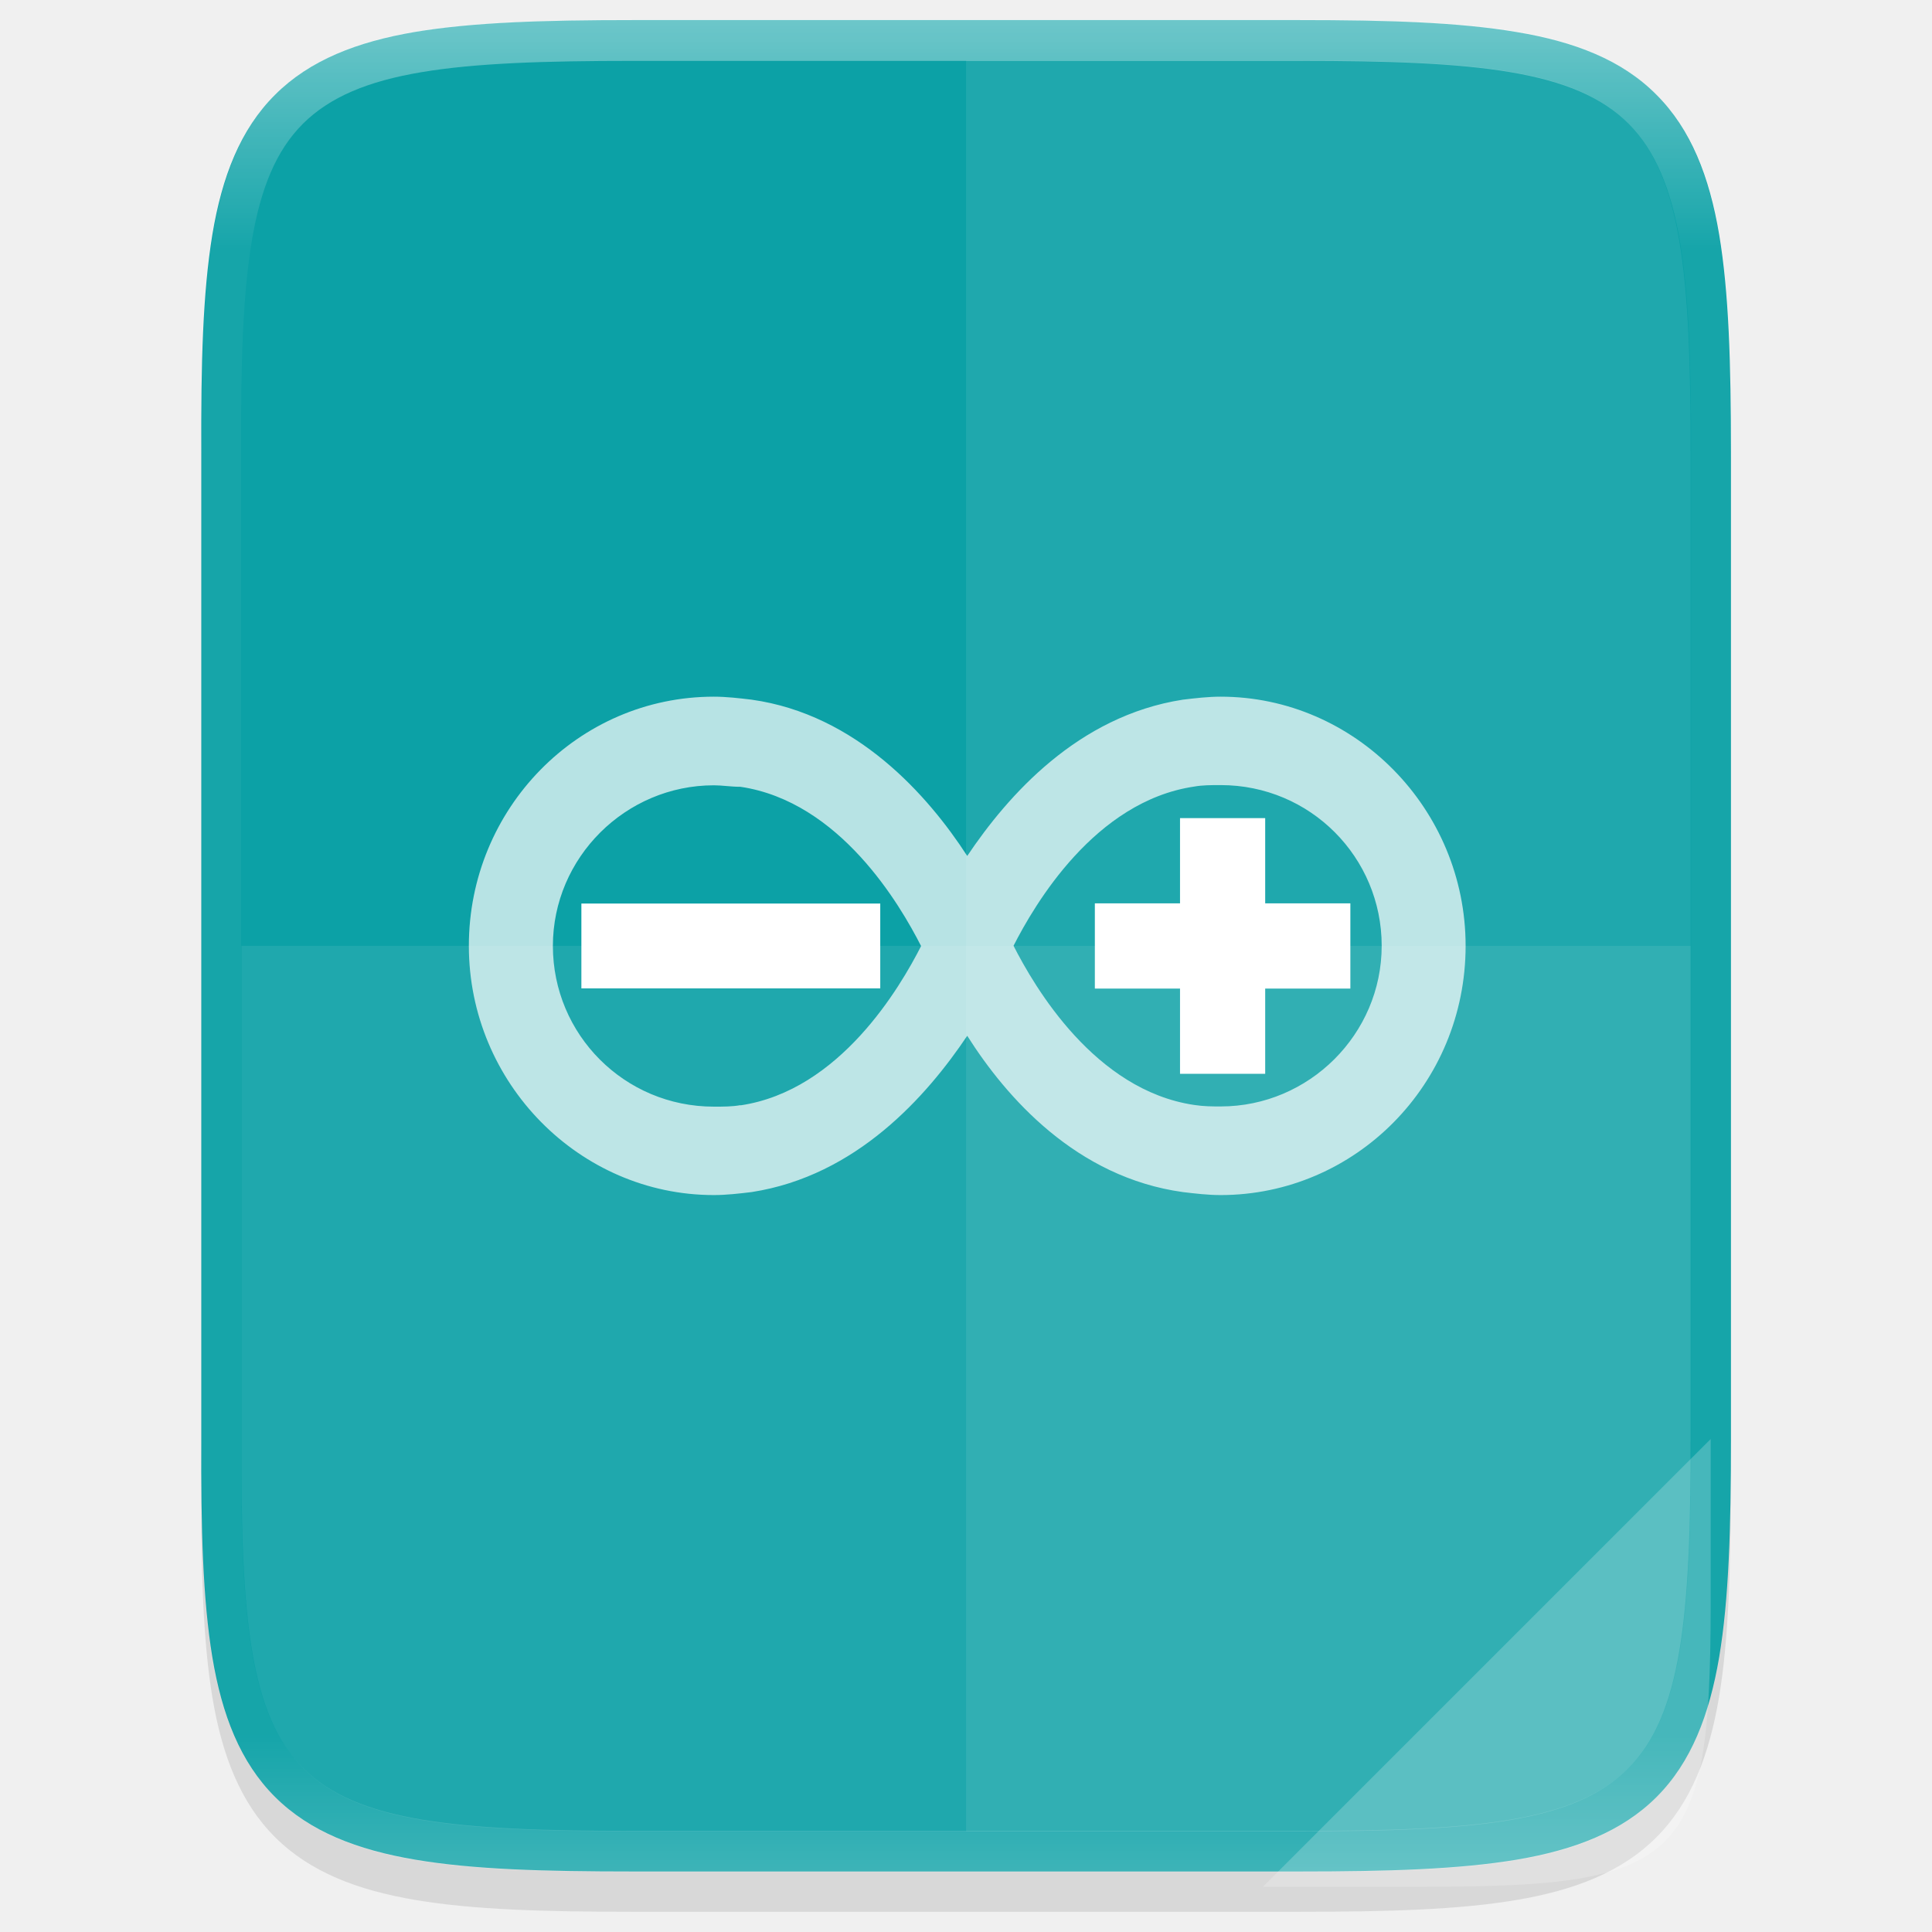
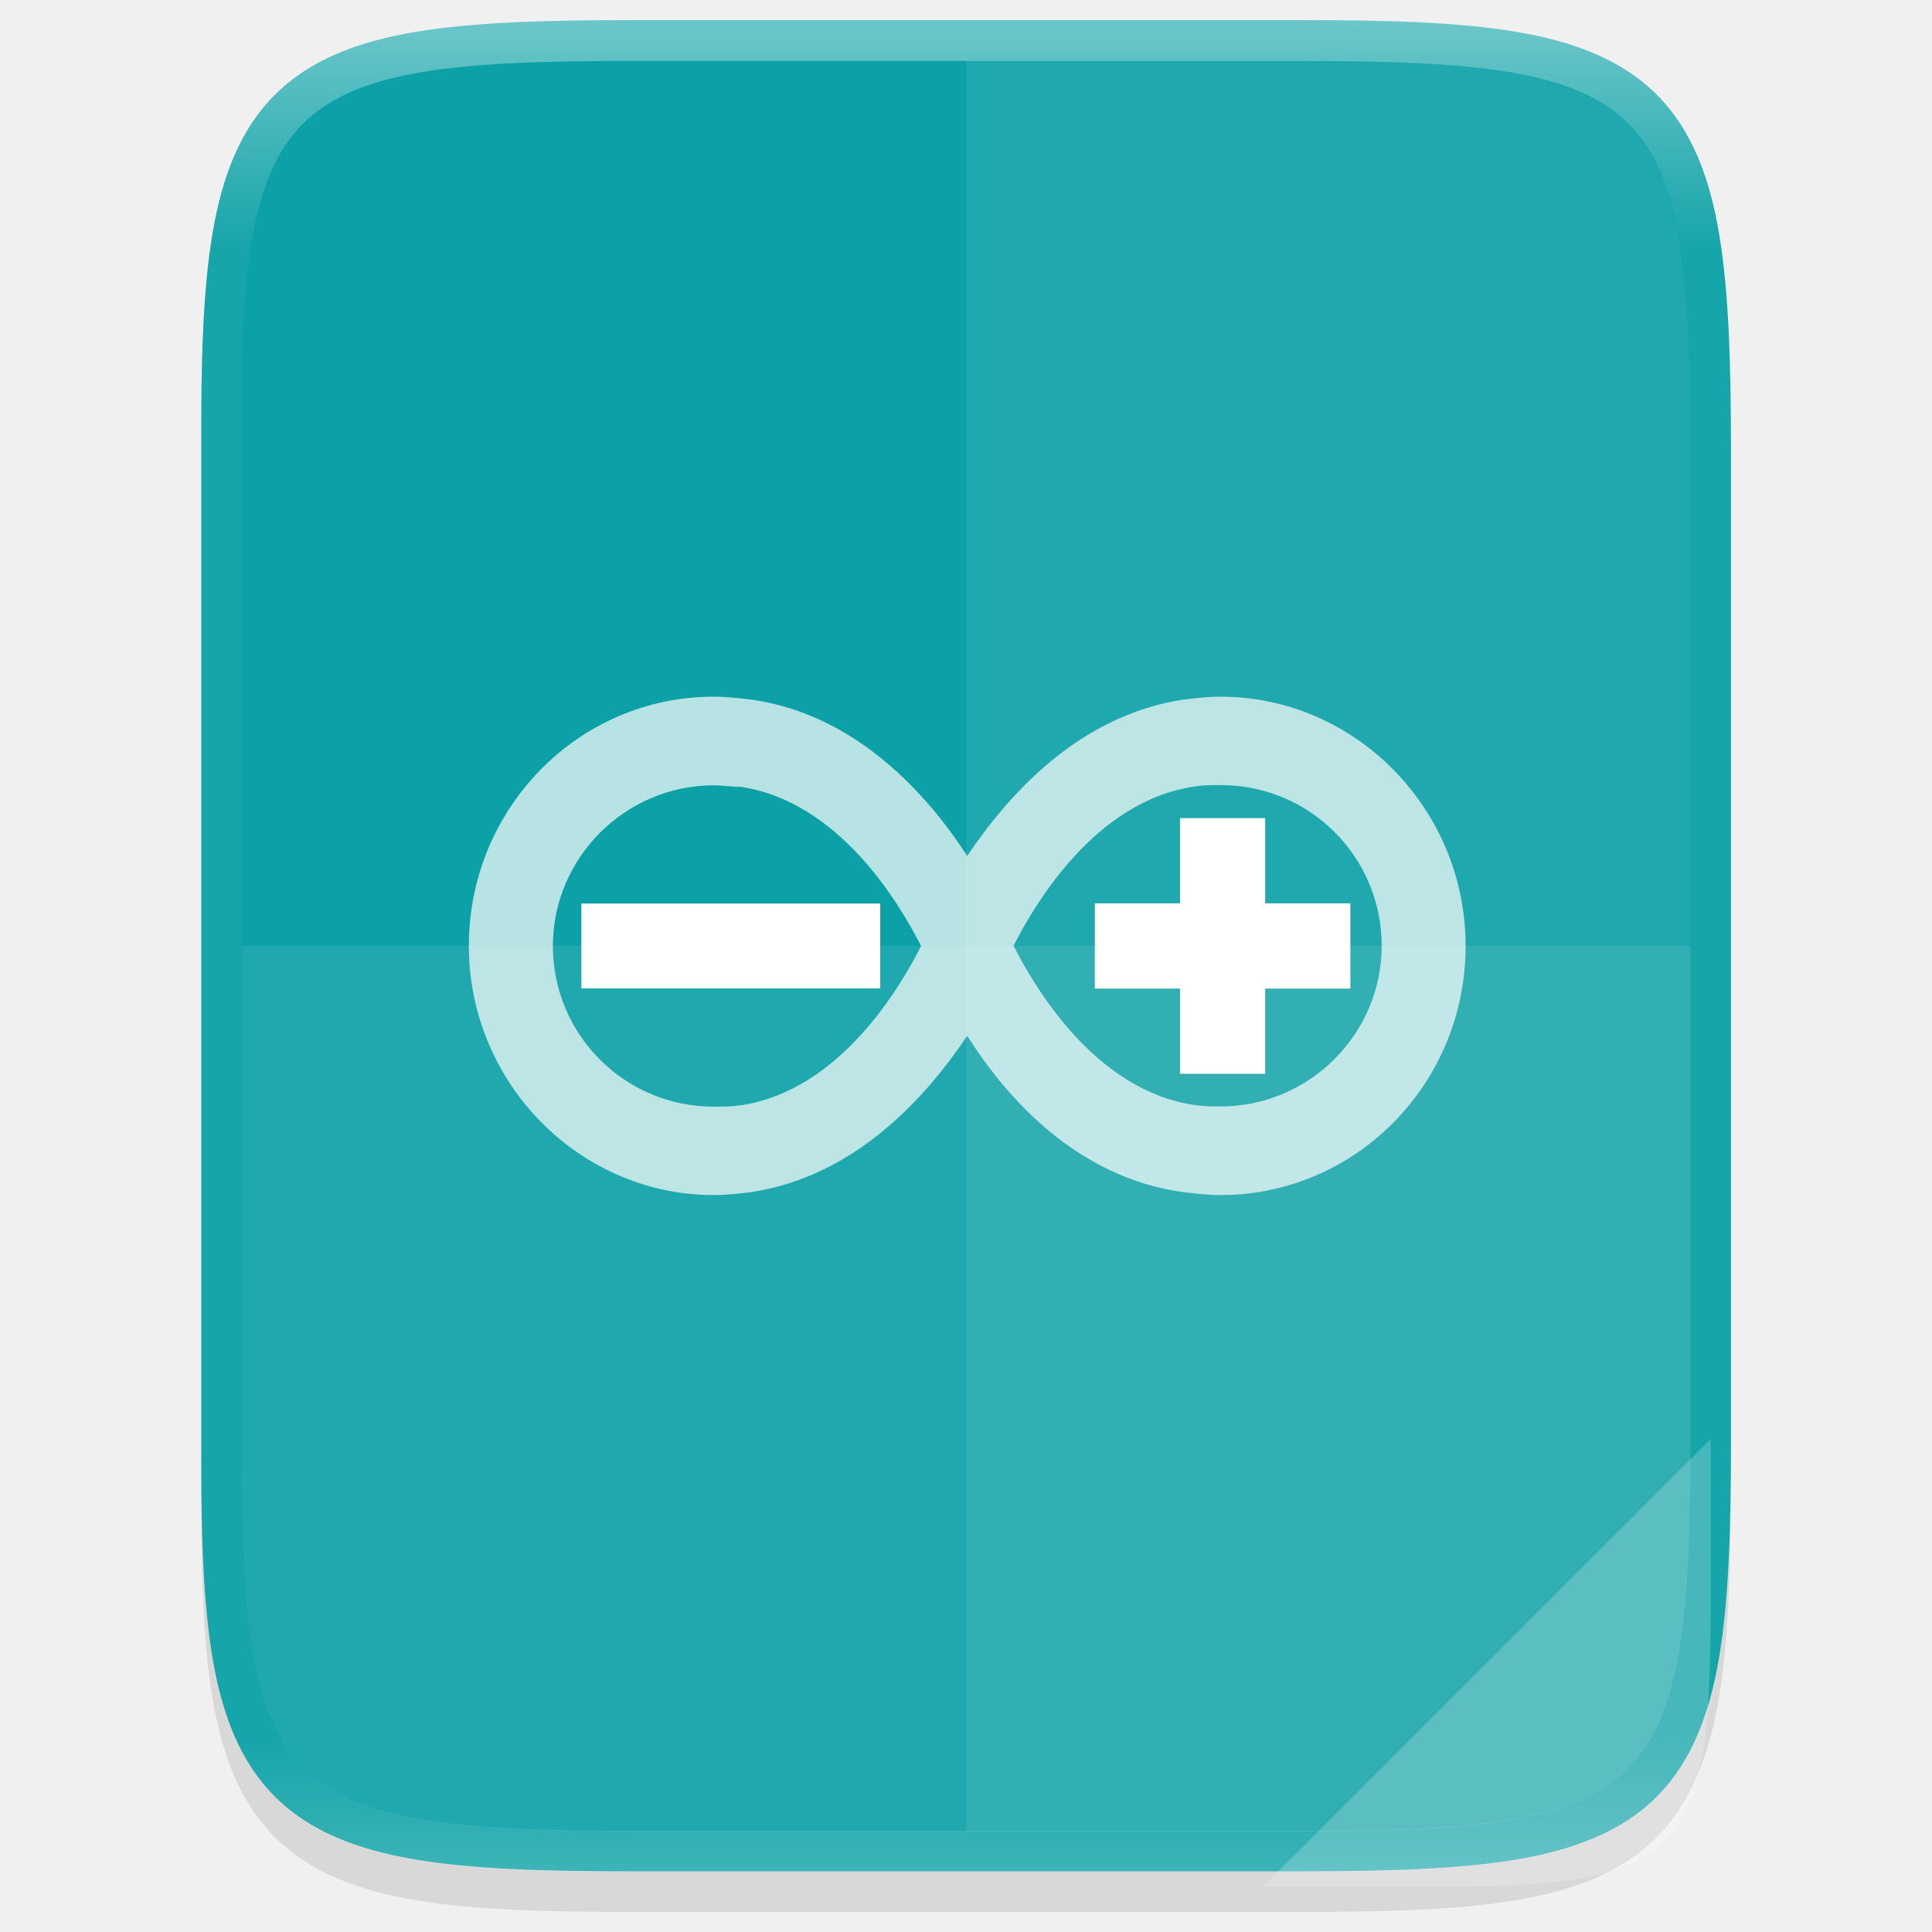
- <svg xmlns="http://www.w3.org/2000/svg" xmlns:xlink="http://www.w3.org/1999/xlink" height="48" viewBox="0 0 12.7 12.7" width="48" version="1.1" id="svg35">
-   <defs id="defs39">
-     <clipPath clipPathUnits="userSpaceOnUse" id="clipPath994">
-       <path style="color:#000000;display:inline;overflow:visible;visibility:visible;fill:#cdcdcd;fill-opacity:1;fill-rule:nonzero;stroke:none;stroke-width:2;stroke-miterlimit:4;stroke-dasharray:none;stroke-opacity:1;marker:none;enable-background:accumulate" d="m 335.731,62 c -8.824,0 -9.774,0.906 -9.73,9.748 V 84 96.252 c -0.043,8.842 0.906,9.748 9.73,9.748 h 16.539 c 8.824,0 9.73,-0.906 9.73,-9.748 V 84 71.748 C 362.001,62.906 361.094,62 352.27,62 Z" id="path996" />
-     </clipPath>
-     <clipPath clipPathUnits="userSpaceOnUse" id="clipPath994-3">
-       <path style="color:#000000;display:inline;overflow:visible;visibility:visible;fill:#cdcdcd;fill-opacity:1;fill-rule:nonzero;stroke:none;stroke-width:2;stroke-miterlimit:4;stroke-dasharray:none;stroke-opacity:1;marker:none;enable-background:accumulate" d="m 335.731,62 c -8.824,0 -9.774,0.906 -9.73,9.748 V 84 96.252 c -0.043,8.842 0.906,9.748 9.73,9.748 h 16.539 c 8.824,0 9.73,-0.906 9.73,-9.748 V 84 71.748 C 362.001,62.906 361.094,62 352.27,62 Z" id="path996-6" />
-     </clipPath>
-     <clipPath clipPathUnits="userSpaceOnUse" id="clipPath994-36">
-       <path style="color:#000000;display:inline;overflow:visible;visibility:visible;fill:#cdcdcd;fill-opacity:1;fill-rule:nonzero;stroke:none;stroke-width:2;stroke-miterlimit:4;stroke-dasharray:none;stroke-opacity:1;marker:none;enable-background:accumulate" d="m 335.731,62 c -8.824,0 -9.774,0.906 -9.73,9.748 V 84 96.252 c -0.043,8.842 0.906,9.748 9.73,9.748 h 16.539 c 8.824,0 9.73,-0.906 9.73,-9.748 V 84 71.748 C 362.001,62.906 361.094,62 352.27,62 Z" id="path996-7" />
-     </clipPath>
-     <clipPath clipPathUnits="userSpaceOnUse" id="clipPath994-35">
-       <path style="color:#000000;display:inline;overflow:visible;visibility:visible;fill:#cdcdcd;fill-opacity:1;fill-rule:nonzero;stroke:none;stroke-width:2;stroke-miterlimit:4;stroke-dasharray:none;stroke-opacity:1;marker:none;enable-background:accumulate" d="m 335.731,62 c -8.824,0 -9.774,0.906 -9.73,9.748 V 84 96.252 c -0.043,8.842 0.906,9.748 9.73,9.748 h 16.539 c 8.824,0 9.73,-0.906 9.73,-9.748 V 84 71.748 C 362.001,62.906 361.094,62 352.27,62 Z" id="path996-62" />
-     </clipPath>
-     <linearGradient gradientTransform="matrix(0.2704831,0,0,0.2588122,-86.55421,-15.65814)" xlink:href="#linearGradient927" id="linearGradient923" x1="344" y1="61" x2="344" y2="107" gradientUnits="userSpaceOnUse" />
-     <linearGradient id="linearGradient927">
-       <stop style="stop-color:#ffffff;stop-opacity:1;" offset="0" id="stop923" />
-       <stop id="stop933" offset="0.125" style="stop-color:#ffffff;stop-opacity:0.098" />
-       <stop id="stop931" offset="0.925" style="stop-color:#ffffff;stop-opacity:0.098" />
-       <stop style="stop-color:#ffffff;stop-opacity:0.498" offset="1" id="stop925" />
-     </linearGradient>
-   </defs>
-   <linearGradient id="a" gradientUnits="userSpaceOnUse" x1="344" x2="344" y1="62" y2="106">
-     <stop offset="0" stop-color="#fff" id="stop2" />
-     <stop offset=".125" stop-color="#fff" stop-opacity=".098" id="stop4" />
-     <stop offset=".925" stop-color="#fff" stop-opacity=".098" id="stop6" />
-     <stop offset="1" stop-color="#fff" stop-opacity=".498" id="stop8" />
+ <svg xmlns="http://www.w3.org/2000/svg" id="svg35" height="48" viewBox="0 0 12.7 12.7" width="48">
+   <linearGradient id="linearGradient923" gradientTransform="matrix(.2704831 0 0 .2588122 -86.55421 -15.65814)" gradientUnits="userSpaceOnUse" x1="344" x2="344" y1="61" y2="107">
+     <stop id="stop923" offset="0" stop-color="#fff" />
+     <stop id="stop933" offset=".125" stop-color="#fff" stop-opacity=".098" />
+     <stop id="stop931" offset=".925" stop-color="#fff" stop-opacity=".098" />
+     <stop id="stop925" offset="1" stop-color="#fff" stop-opacity=".498" />
  </linearGradient>
-   <clipPath id="b">
-     <path d="m335.731 62c-8.824 0-9.774.906-9.73 9.748v12.252 12.252c-.043 8.842.906 9.748 9.73 9.748h16.539c8.824 0 9.73-.906 9.73-9.748v-12.252-12.252c0-8.842-.906-9.748-9.73-9.748z" id="path11" />
-   </clipPath>
-   <linearGradient id="c" gradientTransform="matrix(0 -.02997233 .02997147 0 -3.039659 297.9261)" gradientUnits="userSpaceOnUse" x1="459.034" x2="35.31" y1="419.233" y2="207.365">
-     <stop offset="0" stop-color="#f2f2f2" id="stop14" />
-     <stop offset="1" stop-color="#f9f9f9" id="stop16" />
-   </linearGradient>
-   <g aria-label="iso" transform="scale(0.978188,1.022298)" style="font-style:normal;font-weight:normal;font-size:1.999px;line-height:1.25;font-family:sans-serif;letter-spacing:0px;word-spacing:0px;display:inline;opacity:1;fill:#888888;fill-opacity:1;stroke:none;stroke-width:0.049;enable-background:new" id="text130-3">
-     <flowRoot xml:space="preserve" id="flowRoot930" style="fill:black;fill-opacity:1;stroke:none;font-family:sans-serif;font-style:normal;font-weight:normal;font-size:40px;line-height:1.25;letter-spacing:0px;word-spacing:0px">
-       <flowRegion id="flowRegion932">
-         <rect id="rect934" width="115.119" height="97.22" x="-21.153" y="-27.864" />
-       </flowRegion>
-       <flowPara id="flowPara936" />
-     </flowRoot>
-     <path style="color:#000000;font-style:normal;font-variant:normal;font-weight:normal;font-stretch:normal;font-size:medium;line-height:normal;font-family:sans-serif;font-variant-ligatures:normal;font-variant-position:normal;font-variant-caps:normal;font-variant-numeric:normal;font-variant-alternates:normal;font-feature-settings:normal;text-indent:0;text-align:start;text-decoration:none;text-decoration-line:none;text-decoration-style:solid;text-decoration-color:#000000;letter-spacing:normal;word-spacing:normal;text-transform:none;writing-mode:lr-tb;direction:ltr;text-orientation:mixed;dominant-baseline:auto;baseline-shift:baseline;text-anchor:start;white-space:normal;shape-padding:0;clip-rule:nonzero;display:inline;overflow:visible;visibility:visible;opacity:0.1;isolation:auto;mix-blend-mode:normal;color-interpolation:sRGB;color-interpolation-filters:linearRGB;solid-color:#000000;solid-opacity:1;vector-effect:none;fill:#000000;fill-opacity:1;fill-rule:nonzero;stroke:none;stroke-width:0.529;stroke-linecap:butt;stroke-linejoin:miter;stroke-miterlimit:4;stroke-dasharray:none;stroke-dashoffset:0;stroke-opacity:1;marker:none;color-rendering:auto;image-rendering:auto;shape-rendering:auto;text-rendering:auto;enable-background:accumulate" d="m 4.255,0.388 c -0.601,0 -1.075,0.013 -1.464,0.076 C 2.401,0.527 2.082,0.644 1.849,0.867 1.615,1.09 1.492,1.395 1.427,1.768 1.363,2.141 1.35,2.595 1.353,3.171 v 3.169 3.171 c -0.003,0.576 0.01,1.03 0.074,1.402 0.065,0.373 0.188,0.678 0.422,0.901 0.234,0.223 0.552,0.34 0.942,0.403 0.39,0.063 0.863,0.076 1.464,0.076 h 4.474 c 0.601,0 1.075,-0.013 1.463,-0.076 0.389,-0.063 0.707,-0.18 0.939,-0.403 0.233,-0.223 0.355,-0.528 0.421,-0.9 0.065,-0.373 0.079,-0.826 0.079,-1.402 V 6.341 3.17 c 0,-0.577 -0.014,-1.03 -0.079,-1.402 C 11.487,1.395 11.364,1.09 11.131,0.867 10.899,0.644 10.581,0.527 10.192,0.464 9.803,0.401 9.33,0.388 8.729,0.388 Z" id="path1020" />
-     <path style="color:#000000;display:inline;overflow:visible;visibility:visible;fill:#0ca1a6;fill-opacity:1;fill-rule:nonzero;stroke:none;stroke-width:0.265;marker:none;enable-background:accumulate" d="m 4.255,0.129 c -0.601,0 -1.075,0.014 -1.464,0.076 C 2.401,0.268 2.082,0.386 1.849,0.609 1.615,0.832 1.492,1.136 1.427,1.509 1.363,1.882 1.35,2.335 1.353,2.912 v 3.17 3.171 c -0.003,0.576 0.01,1.03 0.074,1.402 0.065,0.373 0.188,0.677 0.422,0.9 0.234,0.223 0.552,0.34 0.942,0.403 0.389,0.063 0.863,0.076 1.464,0.076 h 4.474 c 0.601,0 1.074,-0.014 1.463,-0.076 0.389,-0.063 0.707,-0.18 0.94,-0.403 0.233,-0.223 0.355,-0.528 0.421,-0.9 0.065,-0.372 0.079,-0.826 0.079,-1.402 v -3.171 -3.171 c 0,-0.576 -0.014,-1.03 -0.079,-1.402 C 11.487,1.136 11.364,0.832 11.131,0.609 10.899,0.385 10.581,0.268 10.192,0.206 9.803,0.143 9.33,0.129 8.729,0.129 Z" id="path949" />
-     <g style="display:inline;enable-background:new" id="g937-7" transform="matrix(0.07737392,0,0,0.07403537,-5.930768,-3.726878)">
-       <path id="path8-6-5" style="opacity:0.7;fill:#ffffff;stroke-width:8.657" d="m 203.942,132.49 c 0,-11.912 -9.609,-21.643 -21.279,-21.643 v 0 c -1.091,0 -2.19,0.13 -3.281,0.26 v 0 c -9.116,1.411 -15.202,8.328 -18.725,13.574 v 0 c -3.402,-5.255 -9.609,-12.293 -18.725,-13.574 v 0 c -1.091,-0.13 -2.19,-0.26 -3.281,-0.26 v 0 c -11.791,0 -21.279,9.73 -21.279,21.643 v 0 c 0,11.912 9.609,21.643 21.279,21.643 v 0 c 1.091,0 2.19,-0.13 3.281,-0.26 v 0 c 9.116,-1.411 15.202,-8.328 18.725,-13.574 v 0 c 3.402,5.376 9.488,12.293 18.725,13.574 v 0 c 1.091,0.13 2.19,0.26 3.281,0.26 v 0 c 11.67,0 21.279,-9.601 21.279,-21.643 z m -62.98,13.834 c -0.727,0.13 -1.463,0.13 -2.311,0.13 v 0 c -7.783,0 -13.981,-6.276 -13.981,-13.955 v 0 c 0,-7.687 6.32,-13.955 13.981,-13.955 v 0 c 0.727,0 1.463,0.13 2.311,0.13 v 0 c 8.631,1.281 13.86,10.241 15.687,13.834 v 0 c -1.827,3.584 -7.055,12.553 -15.687,13.834 v 0 z m 23.712,-13.834 c 1.827,-3.584 7.055,-12.553 15.687,-13.834 v 0 c 0.727,-0.13 1.463,-0.13 2.311,-0.13 v 0 c 7.783,0 13.981,6.276 13.981,13.955 v 0 c 0,7.687 -6.32,13.955 -13.981,13.955 v 0 c -0.727,0 -1.463,0 -2.311,-0.13 v 0 c -8.631,-1.281 -13.86,-10.241 -15.687,-13.834 v 0 z" />
-       <path id="path10-3" style="fill:#ffffff;stroke-width:7.984" d="m 127.145,128.814 v 0 7.367 h 25.957 v 0 -7.367 0 z" />
-       <path id="path12-5" style="fill:#ffffff;stroke-width:7.399" d="m 171.741,128.797 v 7.402 0 h 7.397 v 0 7.402 0 h 7.397 v -7.402 h 7.397 v -7.402 h -7.397 v -7.402 h -7.397 v 7.402 z" />
+   <g id="text130-3" enable-background="new" fill="#888" stroke-width=".049" transform="scale(.978188 1.022298)">
+     <path id="path1020" d="m4.255.388c-.601 0-1.075.013-1.464.076-.39.063-.708.18-.942.403-.234.223-.357.528-.422.901-.065.373-.077.827-.074 1.404v3.169 3.171c-.003.576.01 1.03.074 1.402.065.373.188.678.422.901.234.223.552.34.942.403.39.063.863.076 1.464.076h4.474c.601 0 1.075-.013 1.463-.076.389-.063.707-.18.939-.403.233-.223.355-.528.421-.9.065-.373.079-.826.079-1.402v-3.171-3.171c0-.577-.014-1.03-.079-1.402-.065-.373-.188-.677-.421-.9-.233-.223-.551-.341-.939-.403-.389-.063-.862-.076-1.463-.076z" fill="#000" opacity=".1" />
+     <path id="path949" d="m4.255.129c-.601 0-1.075.014-1.464.076-.39.063-.708.18-.942.403-.234.223-.357.527-.422.9-.065.373-.077.827-.074 1.403v3.17 3.171c-.003.576.01 1.03.074 1.402.065.373.188.677.422.9.234.223.552.34.942.403.389.063.863.076 1.464.076h4.474c.601 0 1.074-.014 1.463-.076.389-.063.707-.18.94-.403.233-.223.355-.528.421-.9.065-.372.079-.826.079-1.402v-3.171-3.171c0-.576-.014-1.03-.079-1.402-.065-.373-.188-.677-.421-.9-.233-.223-.551-.34-.94-.403-.389-.063-.862-.076-1.463-.076z" fill="#0ca1a6" />
+     <g fill="#fff">
+       <g id="g937-7" enable-background="new" transform="matrix(.07737392 0 0 .07403537 -5.930768 -3.726878)">
+         <path id="path8-6-5" d="m203.942 132.49c0-11.912-9.609-21.643-21.279-21.643-1.091 0-2.19.13-3.281.26-9.116 1.411-15.202 8.328-18.725 13.574-3.402-5.255-9.609-12.293-18.725-13.574-1.091-.13-2.19-.26-3.281-.26-11.791 0-21.279 9.73-21.279 21.643 0 11.912 9.609 21.643 21.279 21.643 1.091 0 2.19-.13 3.281-.26 9.116-1.411 15.202-8.328 18.725-13.574 3.402 5.376 9.488 12.293 18.725 13.574 1.091.13 2.19.26 3.281.26 11.67 0 21.279-9.601 21.279-21.643zm-62.98 13.834c-.727.13-1.463.13-2.311.13-7.783 0-13.981-6.276-13.981-13.955 0-7.687 6.32-13.955 13.981-13.955.727 0 1.463.13 2.311.13 8.631 1.281 13.86 10.241 15.687 13.834-1.827 3.584-7.055 12.553-15.687 13.834zm23.712-13.834c1.827-3.584 7.055-12.553 15.687-13.834.727-.13 1.463-.13 2.311-.13 7.783 0 13.981 6.276 13.981 13.955 0 7.687-6.32 13.955-13.981 13.955-.727 0-1.463 0-2.311-.13-8.631-1.281-13.86-10.241-15.687-13.834z" opacity=".7" stroke-width="8.657" />
+         <path id="path10-3" d="m127.145 128.814v7.367h25.957v-7.367z" stroke-width="7.984" />
+         <path id="path12-5" d="m171.741 128.797v7.402h7.397v7.402h7.397v-7.402h7.397v-7.402h-7.397v-7.402h-7.397v7.402z" stroke-width="7.399" />
+       </g>
+       <path id="path1006" d="m1.623 6.082v3.171c-.012 2.288.245 2.523 2.632 2.523h4.474c2.387 0 2.632-.234 2.632-2.523v-3.171z" opacity=".08" />
+       <path id="path1013" d="m6.492.388v11.388h2.237c2.387 0 2.632-.234 2.632-2.523v-3.171-3.171c0-2.288-.245-2.523-2.632-2.523z" opacity=".08" />
+       <path id="path4254-3" d="m8.487 12.132 3.009-2.879v1.079c-.003 1.631-.191 1.8-1.914 1.8z" opacity=".204" />
    </g>
-     <path style="color:#000000;display:inline;overflow:visible;visibility:visible;opacity:0.08;fill:#ffffff;fill-opacity:1;fill-rule:nonzero;stroke:none;stroke-width:0.265;marker:none;enable-background:accumulate" d="m 1.623,6.082 v 3.171 C 1.612,11.541 1.868,11.776 4.255,11.776 h 4.474 c 2.387,0 2.632,-0.234 2.632,-2.523 v -3.171 z" id="path1006" />
-     <path style="color:#000000;display:inline;overflow:visible;visibility:visible;opacity:0.08;fill:#ffffff;fill-opacity:1;fill-rule:nonzero;stroke:none;stroke-width:0.265;marker:none;enable-background:accumulate" d="M 6.492,0.388 V 11.776 h 2.237 c 2.387,0 2.632,-0.234 2.632,-2.523 v -3.171 -3.171 c 0,-2.288 -0.245,-2.523 -2.632,-2.523 z" id="path1013" />
-     <path style="color:#000000;display:inline;overflow:visible;visibility:visible;opacity:0.204;fill:#ffffff;fill-opacity:1;fill-rule:nonzero;stroke:none;stroke-width:0.392;stroke-linecap:butt;stroke-linejoin:miter;stroke-miterlimit:4;stroke-dasharray:none;stroke-dashoffset:0;stroke-opacity:1;marker:none;enable-background:accumulate" d="M 8.487,12.132 11.496,9.253 v 1.079 c -0.003,1.631 -0.191,1.8 -1.914,1.8 z" id="path4254-3" />
-     <path id="path901" d="m 4.255,0.259 c -0.599,0 -1.068,0.014 -1.442,0.074 -0.375,0.06 -0.661,0.169 -0.869,0.367 C 1.737,0.898 1.623,1.172 1.561,1.53 1.499,1.889 1.485,2.337 1.488,2.912 v 3.17 3.171 c -0.003,0.574 0.011,1.023 0.073,1.381 0.062,0.358 0.176,0.632 0.384,0.83 0.207,0.198 0.494,0.307 0.869,0.367 0.375,0.06 0.843,0.074 1.442,0.074 h 4.474 c 0.599,0 1.067,-0.014 1.441,-0.074 0.374,-0.06 0.66,-0.169 0.866,-0.367 0.206,-0.198 0.32,-0.472 0.383,-0.83 0.063,-0.358 0.077,-0.807 0.077,-1.381 v -3.171 -3.171 c 0,-0.574 -0.014,-1.023 -0.077,-1.381 C 11.356,1.172 11.242,0.898 11.036,0.7 10.83,0.502 10.543,0.393 10.169,0.333 9.796,0.273 9.328,0.259 8.729,0.259 Z" style="color:#000000;display:inline;overflow:visible;visibility:visible;opacity:0.4;fill:none;fill-opacity:1;fill-rule:nonzero;stroke:url(#linearGradient923);stroke-width:0.265;stroke-opacity:1;marker:none;enable-background:accumulate" />
+     <path id="path901" d="m4.255.259c-.599 0-1.068.014-1.442.074-.375.06-.661.169-.869.367-.207.198-.321.472-.384.83-.062.358-.076.807-.073 1.382v3.17 3.171c-.003.574.011 1.023.073 1.381.062.358.176.632.384.83s.494.307.869.367c.375.06.843.074 1.442.074h4.474c.599 0 1.067-.014 1.441-.074.374-.06.66-.169.866-.367.206-.198.32-.472.383-.83.063-.358.077-.807.077-1.381v-3.171-3.171c0-.574-.014-1.023-.077-1.381-.063-.358-.177-.632-.383-.83-.206-.198-.493-.307-.866-.367-.374-.06-.842-.074-1.441-.074z" fill="none" opacity=".4" stroke="url(#linearGradient923)" stroke-width=".265" />
  </g>
</svg>
